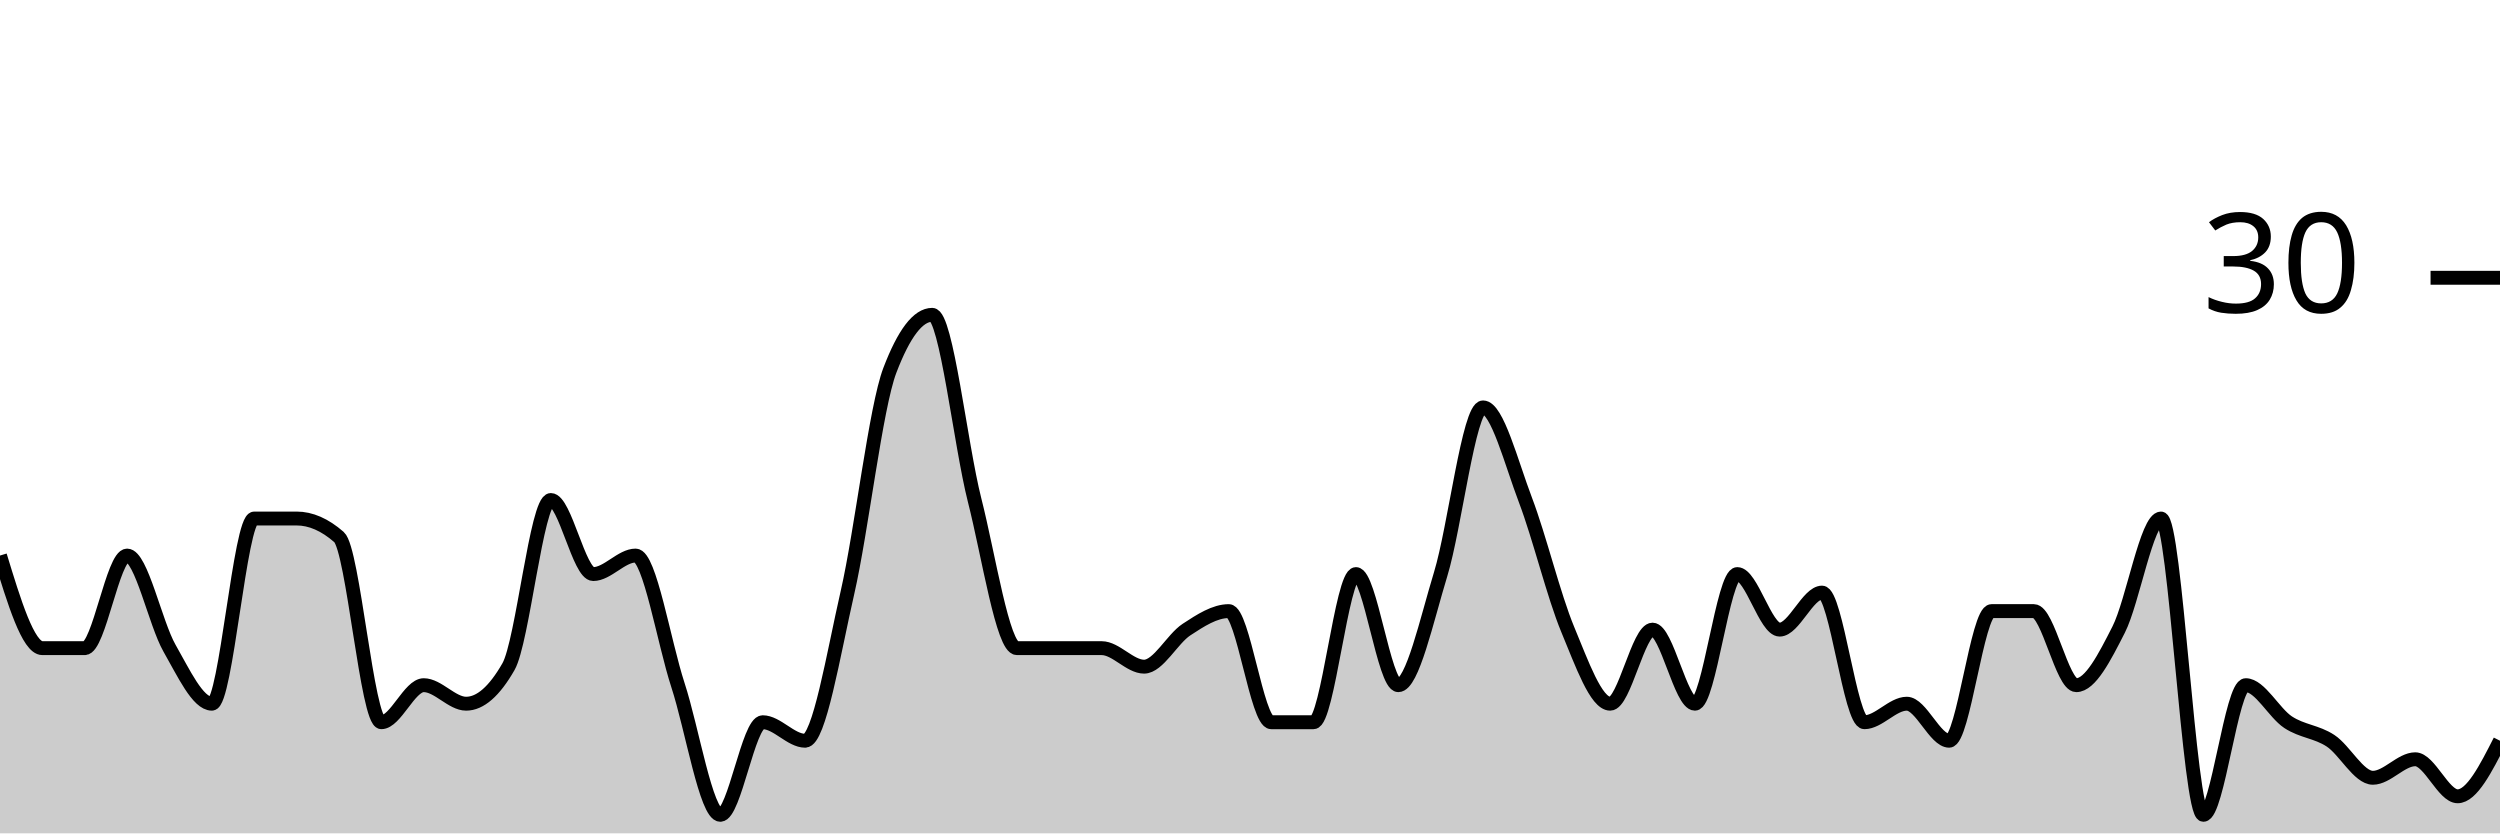
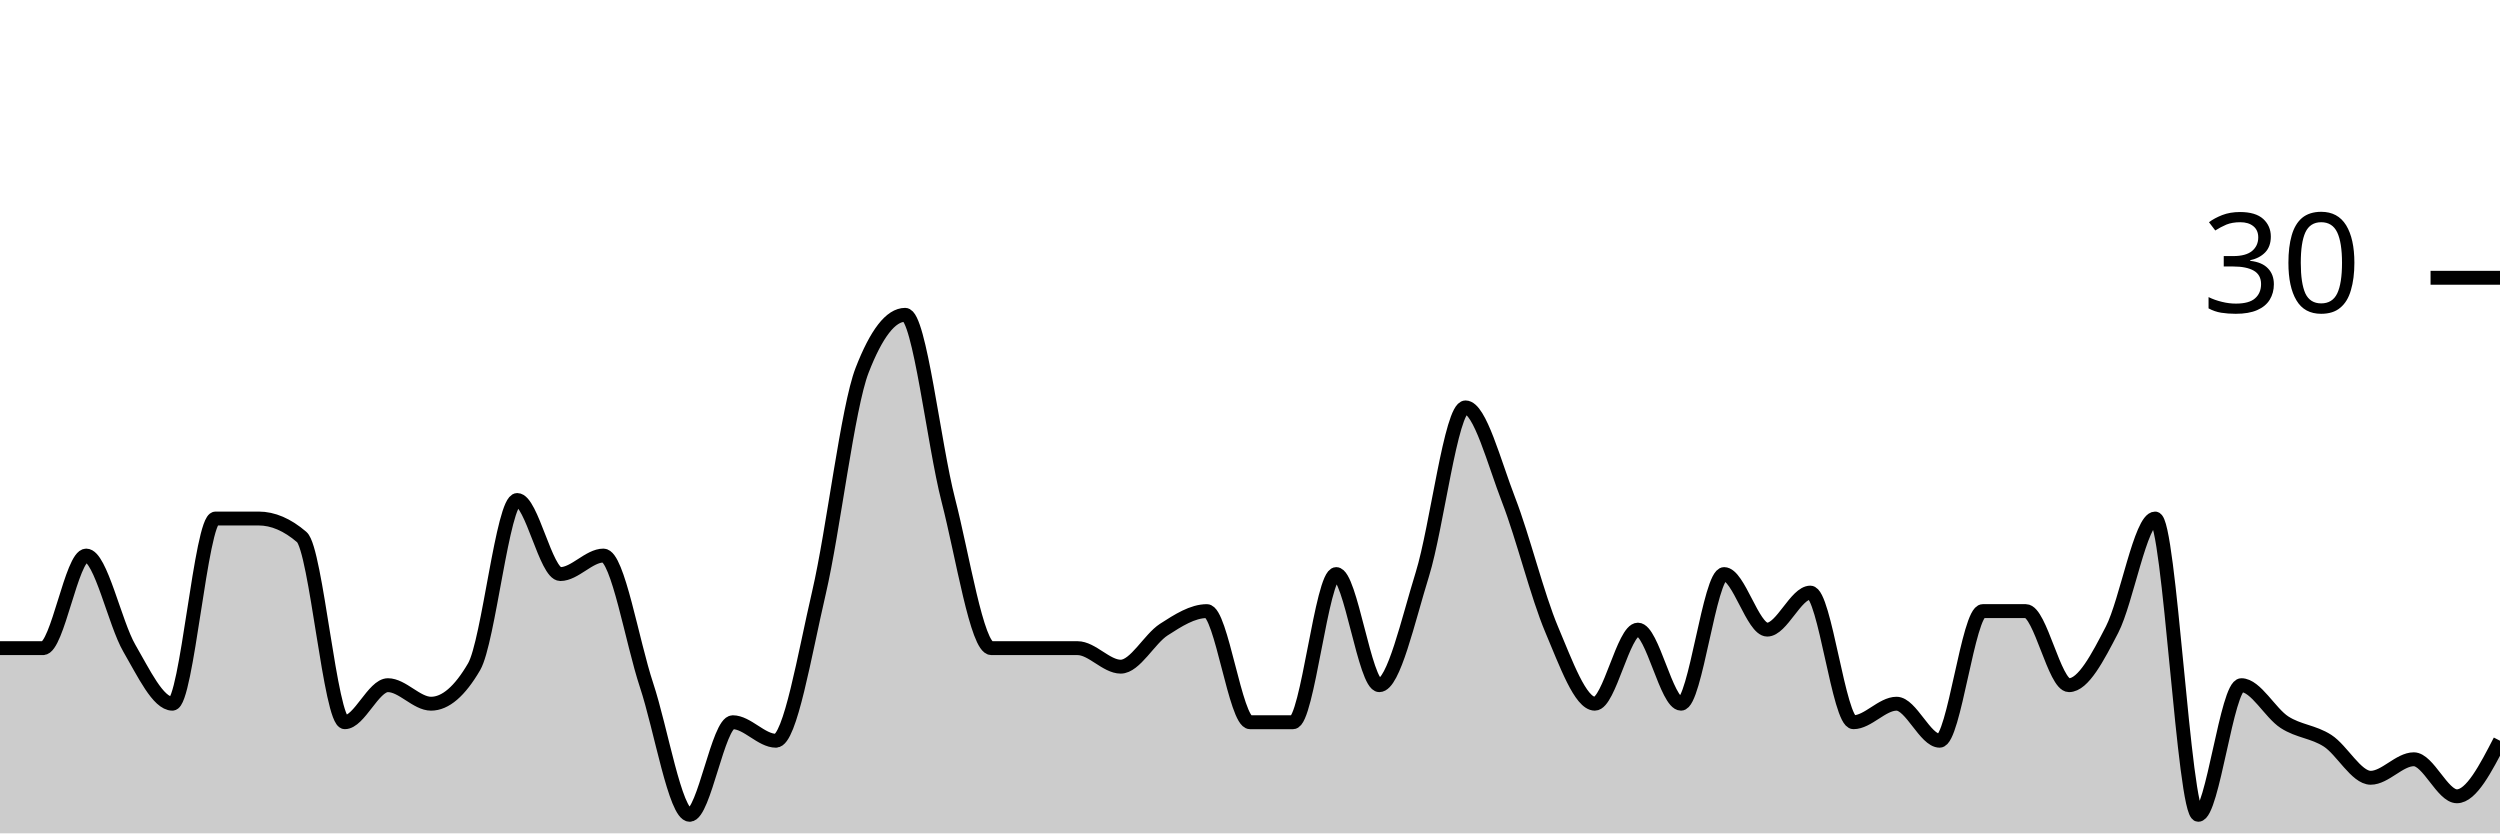
<svg xmlns="http://www.w3.org/2000/svg" viewBox="0 0 180 60">
  <g transform="translate(0,20)">
-     <path class="area" fill="rgba(0, 0, 0, 0.2)" d="M0,20C1.017,23.333,2.034,26.667,3.051,26.667C4.068,26.667,5.085,26.667,6.102,26.667C7.119,26.667,8.136,20,9.153,20C10.169,20,11.186,24.889,12.203,26.667C13.22,28.444,14.237,30.667,15.254,30.667C16.271,30.667,17.288,17.333,18.305,17.333C19.322,17.333,20.339,17.333,21.356,17.333C22.373,17.333,23.39,17.778,24.407,18.667C25.424,19.556,26.441,32,27.458,32C28.475,32,29.492,29.333,30.508,29.333C31.525,29.333,32.542,30.667,33.559,30.667C34.576,30.667,35.593,29.778,36.61,28C37.627,26.222,38.644,16,39.661,16C40.678,16,41.695,21.333,42.712,21.333C43.729,21.333,44.746,20,45.763,20C46.78,20,47.797,26.222,48.814,29.333C49.831,32.444,50.847,38.667,51.864,38.667C52.881,38.667,53.898,32,54.915,32C55.932,32,56.949,33.333,57.966,33.333C58.983,33.333,60,27.111,61.017,22.667C62.034,18.222,63.051,9.333,64.068,6.667C65.085,4,66.102,2.667,67.119,2.667C68.136,2.667,69.153,12,70.169,16C71.186,20,72.203,26.667,73.22,26.667C74.237,26.667,75.254,26.667,76.271,26.667C77.288,26.667,78.305,26.667,79.322,26.667C80.339,26.667,81.356,28,82.373,28C83.39,28,84.407,26,85.424,25.333C86.441,24.667,87.458,24,88.475,24C89.492,24,90.508,32,91.525,32C92.542,32,93.559,32,94.576,32C95.593,32,96.61,21.333,97.627,21.333C98.644,21.333,99.661,29.333,100.678,29.333C101.695,29.333,102.712,24.667,103.729,21.333C104.746,18,105.763,9.333,106.78,9.333C107.797,9.333,108.814,13.333,109.831,16C110.847,18.667,111.864,22.889,112.881,25.333C113.898,27.778,114.915,30.667,115.932,30.667C116.949,30.667,117.966,25.333,118.983,25.333C120,25.333,121.017,30.667,122.034,30.667C123.051,30.667,124.068,21.333,125.085,21.333C126.102,21.333,127.119,25.333,128.136,25.333C129.153,25.333,130.169,22.667,131.186,22.667C132.203,22.667,133.22,32,134.237,32C135.254,32,136.271,30.667,137.288,30.667C138.305,30.667,139.322,33.333,140.339,33.333C141.356,33.333,142.373,24,143.39,24C144.407,24,145.424,24,146.441,24C147.458,24,148.475,29.333,149.492,29.333C150.508,29.333,151.525,27.333,152.542,25.333C153.559,23.333,154.576,17.333,155.593,17.333C156.61,17.333,157.627,38.667,158.644,38.667C159.661,38.667,160.678,29.333,161.695,29.333C162.712,29.333,163.729,31.333,164.746,32C165.763,32.667,166.78,32.667,167.797,33.333C168.814,34,169.831,36,170.847,36C171.864,36,172.881,34.667,173.898,34.667C174.915,34.667,175.932,37.333,176.949,37.333C177.966,37.333,178.983,35.333,180,33.333L180,40C178.983,40,177.966,40,176.949,40C175.932,40,174.915,40,173.898,40C172.881,40,171.864,40,170.847,40C169.831,40,168.814,40,167.797,40C166.78,40,165.763,40,164.746,40C163.729,40,162.712,40,161.695,40C160.678,40,159.661,40,158.644,40C157.627,40,156.61,40,155.593,40C154.576,40,153.559,40,152.542,40C151.525,40,150.508,40,149.492,40C148.475,40,147.458,40,146.441,40C145.424,40,144.407,40,143.39,40C142.373,40,141.356,40,140.339,40C139.322,40,138.305,40,137.288,40C136.271,40,135.254,40,134.237,40C133.22,40,132.203,40,131.186,40C130.169,40,129.153,40,128.136,40C127.119,40,126.102,40,125.085,40C124.068,40,123.051,40,122.034,40C121.017,40,120,40,118.983,40C117.966,40,116.949,40,115.932,40C114.915,40,113.898,40,112.881,40C111.864,40,110.847,40,109.831,40C108.814,40,107.797,40,106.78,40C105.763,40,104.746,40,103.729,40C102.712,40,101.695,40,100.678,40C99.661,40,98.644,40,97.627,40C96.61,40,95.593,40,94.576,40C93.559,40,92.542,40,91.525,40C90.508,40,89.492,40,88.475,40C87.458,40,86.441,40,85.424,40C84.407,40,83.39,40,82.373,40C81.356,40,80.339,40,79.322,40C78.305,40,77.288,40,76.271,40C75.254,40,74.237,40,73.22,40C72.203,40,71.186,40,70.169,40C69.153,40,68.136,40,67.119,40C66.102,40,65.085,40,64.068,40C63.051,40,62.034,40,61.017,40C60,40,58.983,40,57.966,40C56.949,40,55.932,40,54.915,40C53.898,40,52.881,40,51.864,40C50.847,40,49.831,40,48.814,40C47.797,40,46.78,40,45.763,40C44.746,40,43.729,40,42.712,40C41.695,40,40.678,40,39.661,40C38.644,40,37.627,40,36.61,40C35.593,40,34.576,40,33.559,40C32.542,40,31.525,40,30.508,40C29.492,40,28.475,40,27.458,40C26.441,40,25.424,40,24.407,40C23.39,40,22.373,40,21.356,40C20.339,40,19.322,40,18.305,40C17.288,40,16.271,40,15.254,40C14.237,40,13.22,40,12.203,40C11.186,40,10.169,40,9.153,40C8.136,40,7.119,40,6.102,40C5.085,40,4.068,40,3.051,40C2.034,40,1.017,40,0,40Z" />
-     <path class="line" stroke="black" fill="none" d="M0,20C1.017,23.333,2.034,26.667,3.051,26.667C4.068,26.667,5.085,26.667,6.102,26.667C7.119,26.667,8.136,20,9.153,20C10.169,20,11.186,24.889,12.203,26.667C13.22,28.444,14.237,30.667,15.254,30.667C16.271,30.667,17.288,17.333,18.305,17.333C19.322,17.333,20.339,17.333,21.356,17.333C22.373,17.333,23.39,17.778,24.407,18.667C25.424,19.556,26.441,32,27.458,32C28.475,32,29.492,29.333,30.508,29.333C31.525,29.333,32.542,30.667,33.559,30.667C34.576,30.667,35.593,29.778,36.61,28C37.627,26.222,38.644,16,39.661,16C40.678,16,41.695,21.333,42.712,21.333C43.729,21.333,44.746,20,45.763,20C46.78,20,47.797,26.222,48.814,29.333C49.831,32.444,50.847,38.667,51.864,38.667C52.881,38.667,53.898,32,54.915,32C55.932,32,56.949,33.333,57.966,33.333C58.983,33.333,60,27.111,61.017,22.667C62.034,18.222,63.051,9.333,64.068,6.667C65.085,4,66.102,2.667,67.119,2.667C68.136,2.667,69.153,12,70.169,16C71.186,20,72.203,26.667,73.22,26.667C74.237,26.667,75.254,26.667,76.271,26.667C77.288,26.667,78.305,26.667,79.322,26.667C80.339,26.667,81.356,28,82.373,28C83.39,28,84.407,26,85.424,25.333C86.441,24.667,87.458,24,88.475,24C89.492,24,90.508,32,91.525,32C92.542,32,93.559,32,94.576,32C95.593,32,96.61,21.333,97.627,21.333C98.644,21.333,99.661,29.333,100.678,29.333C101.695,29.333,102.712,24.667,103.729,21.333C104.746,18,105.763,9.333,106.78,9.333C107.797,9.333,108.814,13.333,109.831,16C110.847,18.667,111.864,22.889,112.881,25.333C113.898,27.778,114.915,30.667,115.932,30.667C116.949,30.667,117.966,25.333,118.983,25.333C120,25.333,121.017,30.667,122.034,30.667C123.051,30.667,124.068,21.333,125.085,21.333C126.102,21.333,127.119,25.333,128.136,25.333C129.153,25.333,130.169,22.667,131.186,22.667C132.203,22.667,133.22,32,134.237,32C135.254,32,136.271,30.667,137.288,30.667C138.305,30.667,139.322,33.333,140.339,33.333C141.356,33.333,142.373,24,143.39,24C144.407,24,145.424,24,146.441,24C147.458,24,148.475,29.333,149.492,29.333C150.508,29.333,151.525,27.333,152.542,25.333C153.559,23.333,154.576,17.333,155.593,17.333C156.61,17.333,157.627,38.667,158.644,38.667C159.661,38.667,160.678,29.333,161.695,29.333C162.712,29.333,163.729,31.333,164.746,32C165.763,32.667,166.78,32.667,167.797,33.333C168.814,34,169.831,36,170.847,36C171.864,36,172.881,34.667,173.898,34.667C174.915,34.667,175.932,37.333,176.949,37.333C177.966,37.333,178.983,35.333,180,33.333" />
+     <path class="area" fill="rgba(0, 0, 0, 0.2)" d="M0,26.667C1.034,26.667,2.069,26.667,3.103,26.667C4.138,26.667,5.172,20,6.207,20C7.241,20,8.276,24.889,9.31,26.667C10.345,28.444,11.379,30.667,12.414,30.667C13.448,30.667,14.483,17.333,15.517,17.333C16.552,17.333,17.586,17.333,18.621,17.333C19.655,17.333,20.69,17.778,21.724,18.667C22.759,19.556,23.793,32,24.828,32C25.862,32,26.897,29.333,27.931,29.333C28.966,29.333,30,30.667,31.034,30.667C32.069,30.667,33.103,29.778,34.138,28C35.172,26.222,36.207,16,37.241,16C38.276,16,39.31,21.333,40.345,21.333C41.379,21.333,42.414,20,43.448,20C44.483,20,45.517,26.222,46.552,29.333C47.586,32.444,48.621,38.667,49.655,38.667C50.69,38.667,51.724,32,52.759,32C53.793,32,54.828,33.333,55.862,33.333C56.897,33.333,57.931,27.111,58.966,22.667C60,18.222,61.034,9.333,62.069,6.667C63.103,4,64.138,2.667,65.172,2.667C66.207,2.667,67.241,12,68.276,16C69.31,20,70.345,26.667,71.379,26.667C72.414,26.667,73.448,26.667,74.483,26.667C75.517,26.667,76.552,26.667,77.586,26.667C78.621,26.667,79.655,28,80.69,28C81.724,28,82.759,26,83.793,25.333C84.828,24.667,85.862,24,86.897,24C87.931,24,88.966,32,90,32C91.034,32,92.069,32,93.103,32C94.138,32,95.172,21.333,96.207,21.333C97.241,21.333,98.276,29.333,99.31,29.333C100.345,29.333,101.379,24.667,102.414,21.333C103.448,18,104.483,9.333,105.517,9.333C106.552,9.333,107.586,13.333,108.621,16C109.655,18.667,110.69,22.889,111.724,25.333C112.759,27.778,113.793,30.667,114.828,30.667C115.862,30.667,116.897,25.333,117.931,25.333C118.966,25.333,120,30.667,121.034,30.667C122.069,30.667,123.103,21.333,124.138,21.333C125.172,21.333,126.207,25.333,127.241,25.333C128.276,25.333,129.31,22.667,130.345,22.667C131.379,22.667,132.414,32,133.448,32C134.483,32,135.517,30.667,136.552,30.667C137.586,30.667,138.621,33.333,139.655,33.333C140.69,33.333,141.724,24,142.759,24C143.793,24,144.828,24,145.862,24C146.897,24,147.931,29.333,148.966,29.333C150,29.333,151.034,27.333,152.069,25.333C153.103,23.333,154.138,17.333,155.172,17.333C156.207,17.333,157.241,38.667,158.276,38.667C159.31,38.667,160.345,29.333,161.379,29.333C162.414,29.333,163.448,31.333,164.483,32C165.517,32.667,166.552,32.667,167.586,33.333C168.621,34,169.655,36,170.69,36C171.724,36,172.759,34.667,173.793,34.667C174.828,34.667,175.862,37.333,176.897,37.333C177.931,37.333,178.966,35.333,180,33.333L180,40C178.966,40,177.931,40,176.897,40C175.862,40,174.828,40,173.793,40C172.759,40,171.724,40,170.69,40C169.655,40,168.621,40,167.586,40C166.552,40,165.517,40,164.483,40C163.448,40,162.414,40,161.379,40C160.345,40,159.31,40,158.276,40C157.241,40,156.207,40,155.172,40C154.138,40,153.103,40,152.069,40C151.034,40,150,40,148.966,40C147.931,40,146.897,40,145.862,40C144.828,40,143.793,40,142.759,40C141.724,40,140.69,40,139.655,40C138.621,40,137.586,40,136.552,40C135.517,40,134.483,40,133.448,40C132.414,40,131.379,40,130.345,40C129.31,40,128.276,40,127.241,40C126.207,40,125.172,40,124.138,40C123.103,40,122.069,40,121.034,40C120,40,118.966,40,117.931,40C116.897,40,115.862,40,114.828,40C113.793,40,112.759,40,111.724,40C110.69,40,109.655,40,108.621,40C107.586,40,106.552,40,105.517,40C104.483,40,103.448,40,102.414,40C101.379,40,100.345,40,99.31,40C98.276,40,97.241,40,96.207,40C95.172,40,94.138,40,93.103,40C92.069,40,91.034,40,90,40C88.966,40,87.931,40,86.897,40C85.862,40,84.828,40,83.793,40C82.759,40,81.724,40,80.69,40C79.655,40,78.621,40,77.586,40C76.552,40,75.517,40,74.483,40C73.448,40,72.414,40,71.379,40C70.345,40,69.31,40,68.276,40C67.241,40,66.207,40,65.172,40C64.138,40,63.103,40,62.069,40C61.034,40,60,40,58.966,40C57.931,40,56.897,40,55.862,40C54.828,40,53.793,40,52.759,40C51.724,40,50.69,40,49.655,40C48.621,40,47.586,40,46.552,40C45.517,40,44.483,40,43.448,40C42.414,40,41.379,40,40.345,40C39.31,40,38.276,40,37.241,40C36.207,40,35.172,40,34.138,40C33.103,40,32.069,40,31.034,40C30,40,28.966,40,27.931,40C26.897,40,25.862,40,24.828,40C23.793,40,22.759,40,21.724,40C20.69,40,19.655,40,18.621,40C17.586,40,16.552,40,15.517,40C14.483,40,13.448,40,12.414,40C11.379,40,10.345,40,9.31,40C8.276,40,7.241,40,6.207,40C5.172,40,4.138,40,3.103,40C2.069,40,1.034,40,0,40Z" />
+     <path class="line" stroke="black" fill="none" d="M0,26.667C1.034,26.667,2.069,26.667,3.103,26.667C4.138,26.667,5.172,20,6.207,20C7.241,20,8.276,24.889,9.31,26.667C10.345,28.444,11.379,30.667,12.414,30.667C13.448,30.667,14.483,17.333,15.517,17.333C16.552,17.333,17.586,17.333,18.621,17.333C19.655,17.333,20.69,17.778,21.724,18.667C22.759,19.556,23.793,32,24.828,32C25.862,32,26.897,29.333,27.931,29.333C28.966,29.333,30,30.667,31.034,30.667C32.069,30.667,33.103,29.778,34.138,28C35.172,26.222,36.207,16,37.241,16C38.276,16,39.31,21.333,40.345,21.333C41.379,21.333,42.414,20,43.448,20C44.483,20,45.517,26.222,46.552,29.333C47.586,32.444,48.621,38.667,49.655,38.667C50.69,38.667,51.724,32,52.759,32C53.793,32,54.828,33.333,55.862,33.333C56.897,33.333,57.931,27.111,58.966,22.667C60,18.222,61.034,9.333,62.069,6.667C63.103,4,64.138,2.667,65.172,2.667C66.207,2.667,67.241,12,68.276,16C69.31,20,70.345,26.667,71.379,26.667C72.414,26.667,73.448,26.667,74.483,26.667C75.517,26.667,76.552,26.667,77.586,26.667C78.621,26.667,79.655,28,80.69,28C81.724,28,82.759,26,83.793,25.333C84.828,24.667,85.862,24,86.897,24C87.931,24,88.966,32,90,32C91.034,32,92.069,32,93.103,32C94.138,32,95.172,21.333,96.207,21.333C97.241,21.333,98.276,29.333,99.31,29.333C100.345,29.333,101.379,24.667,102.414,21.333C103.448,18,104.483,9.333,105.517,9.333C106.552,9.333,107.586,13.333,108.621,16C109.655,18.667,110.69,22.889,111.724,25.333C112.759,27.778,113.793,30.667,114.828,30.667C115.862,30.667,116.897,25.333,117.931,25.333C118.966,25.333,120,30.667,121.034,30.667C122.069,30.667,123.103,21.333,124.138,21.333C125.172,21.333,126.207,25.333,127.241,25.333C128.276,25.333,129.31,22.667,130.345,22.667C131.379,22.667,132.414,32,133.448,32C134.483,32,135.517,30.667,136.552,30.667C137.586,30.667,138.621,33.333,139.655,33.333C140.69,33.333,141.724,24,142.759,24C143.793,24,144.828,24,145.862,24C146.897,24,147.931,29.333,148.966,29.333C150,29.333,151.034,27.333,152.069,25.333C153.103,23.333,154.138,17.333,155.172,17.333C156.207,17.333,157.241,38.667,158.276,38.667C159.31,38.667,160.345,29.333,161.379,29.333C162.414,29.333,163.448,31.333,164.483,32C165.517,32.667,166.552,32.667,167.586,33.333C168.621,34,169.655,36,170.69,36C171.724,36,172.759,34.667,173.793,34.667C174.828,34.667,175.862,37.333,176.897,37.333C177.931,37.333,178.966,35.333,180,33.333" />
    <path class="axis-ceiling" stroke-width="1" stroke="black" fill="none" d="M175,0L180,0" />
    <text class="axis-ceiling-label" font-family="sans-serif" text-anchor="end" font-size="10px" x="170" y="2.5">30</text>
  </g>
</svg>
